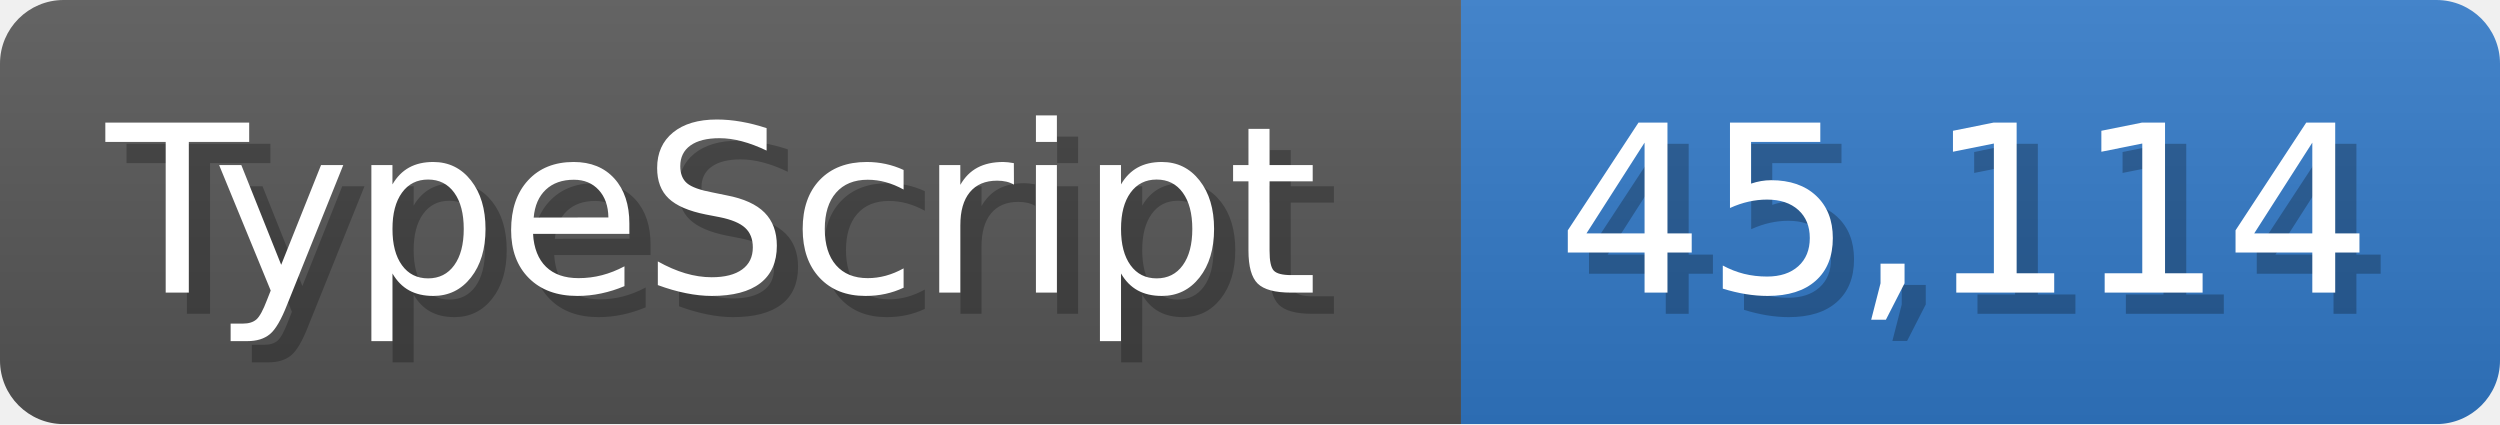
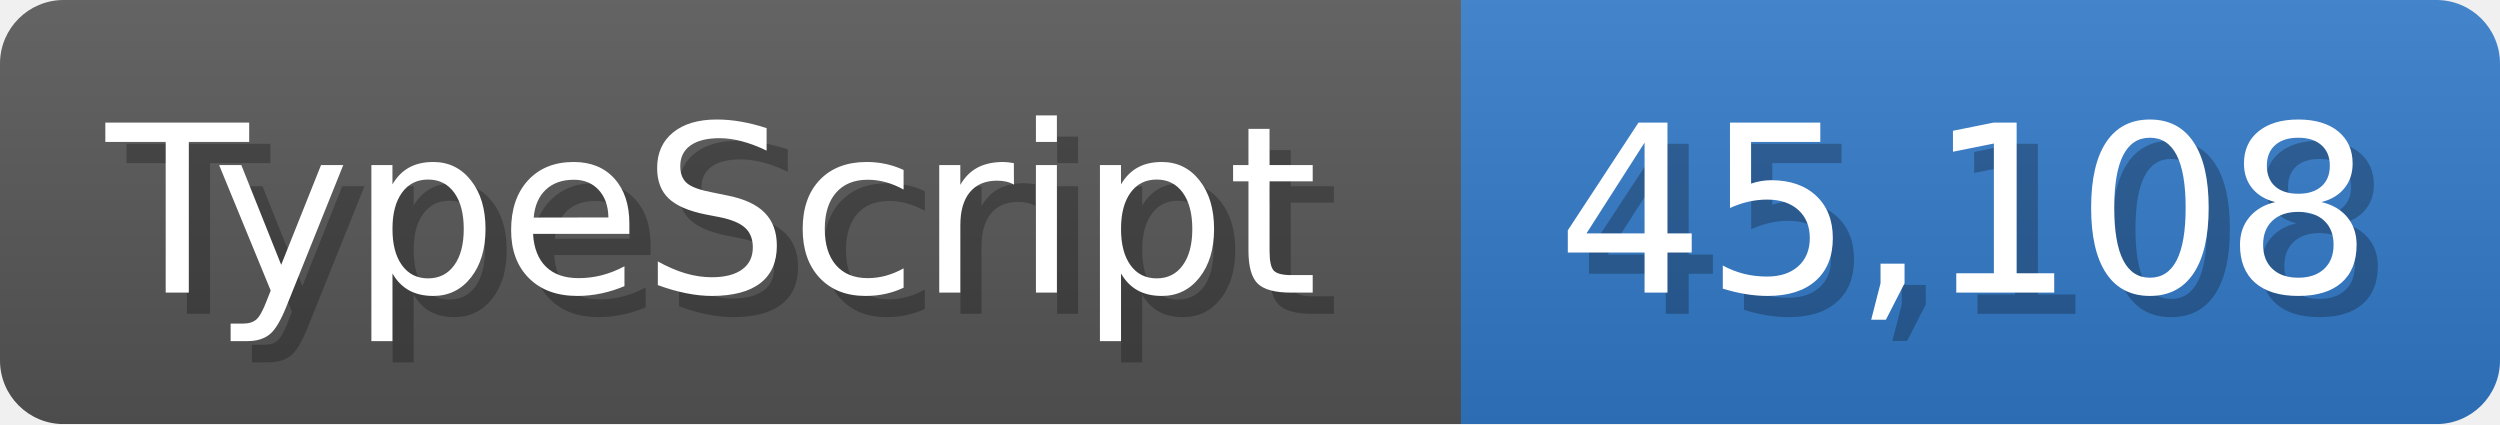
<svg xmlns="http://www.w3.org/2000/svg" width="117.9" height="20" viewBox="0 0 1179 200">
  <linearGradient id="a" x2="0" y2="100%">
    <stop offset="0" stop-opacity=".1" stop-color="#EEE" />
    <stop offset="1" stop-opacity=".1" />
  </linearGradient>
  <mask id="m">
    <rect width="1179" height="200" rx="30" fill="#FFF" />
  </mask>
  <g mask="url(#m)">
    <rect width="689" height="200" fill="#555" />
    <rect width="490" height="200" fill="#3178c6" x="689" />
    <rect width="1179" height="200" fill="url(#a)" />
  </g>
  <g fill="#fff" text-anchor="start" font-family="Verdana,DejaVu Sans,sans-serif" font-size="110">
    <text x="60" y="148" textLength="589" fill="#000" opacity="0.25">TypeScript</text>
    <text x="50" y="138" textLength="589">TypeScript</text>
-     <text x="744" y="148" textLength="390" fill="#000" opacity="0.25">45,114</text>
-     <text x="734" y="138" textLength="390">45,114</text>
+     <text x="744" y="148" textLength="390" fill="#000" opacity="0.25">45,108</text>
+     <text x="734" y="138" textLength="390">45,108</text>
  </g>
</svg>
